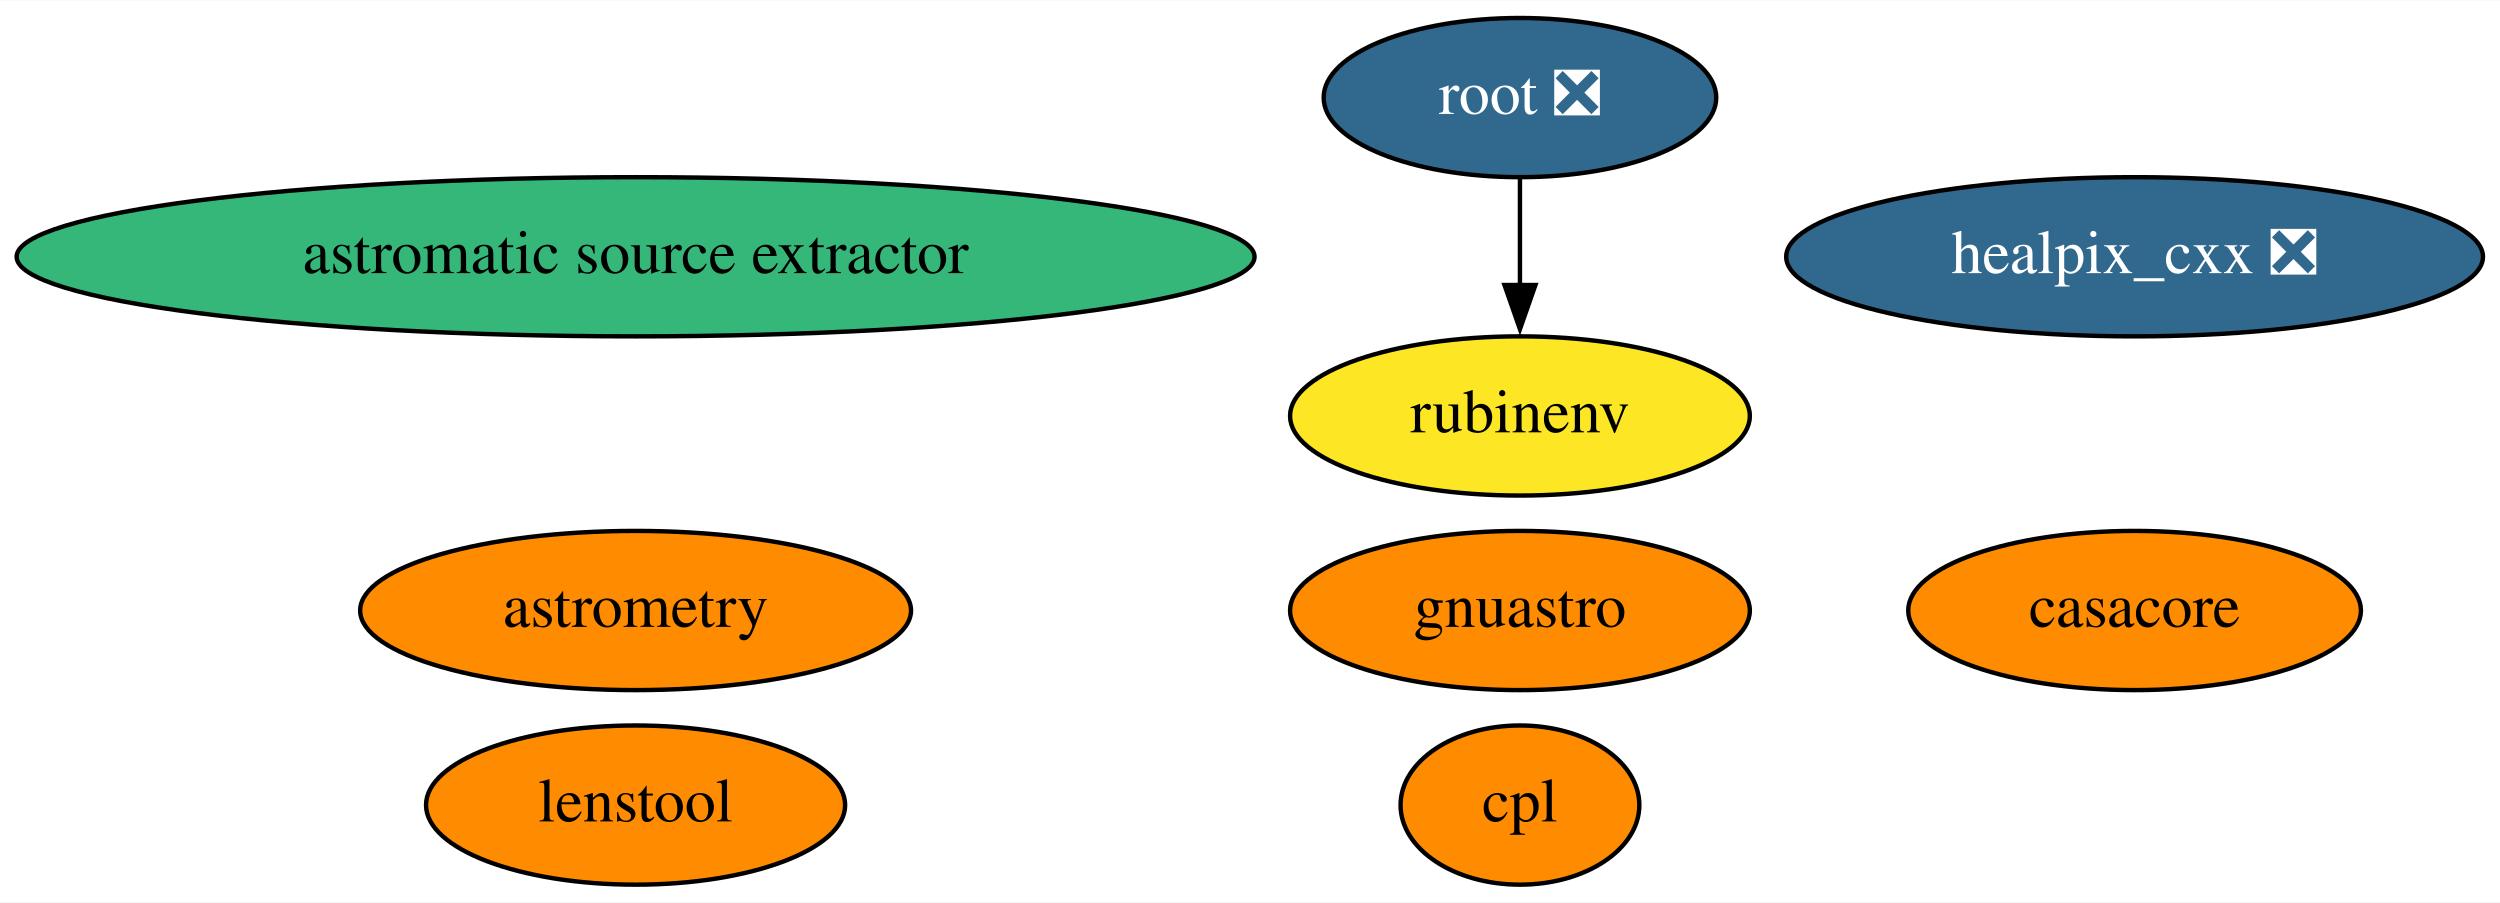
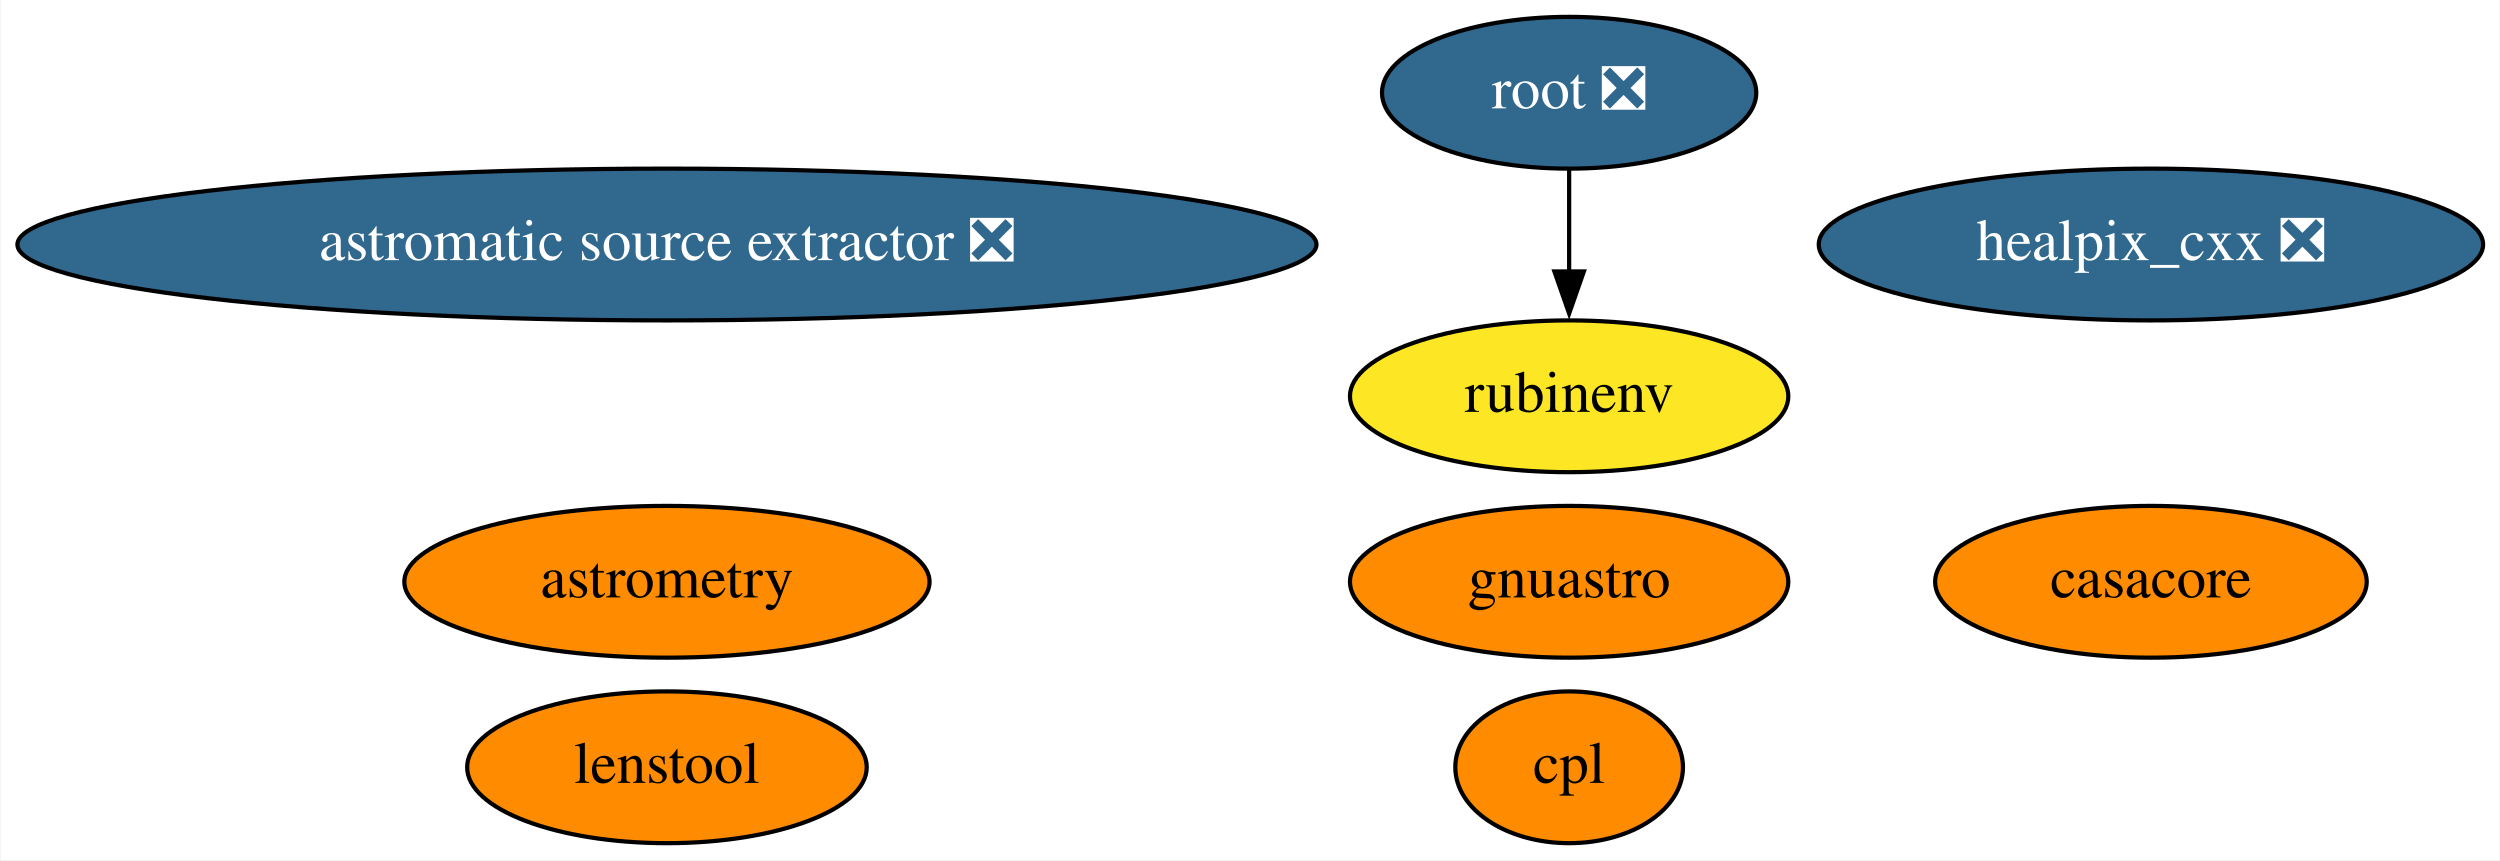
- <svg xmlns="http://www.w3.org/2000/svg" xmlns:xlink="http://www.w3.org/1999/xlink" width="565pt" height="204pt" viewBox="0.00 0.00 565.38 204.00">
+ <svg xmlns="http://www.w3.org/2000/svg" xmlns:xlink="http://www.w3.org/1999/xlink" width="593pt" height="204pt" viewBox="0.00 0.00 592.68 204.00">
  <g id="graph0" class="graph" transform="scale(1 1) rotate(0) translate(4 200)">
-     <polygon fill="white" stroke="none" points="-4,4 -4,-200 561.38,-200 561.38,4 -4,4" />
+     <polygon fill="white" stroke="none" points="-4,4 -4,-200 588.68,-200 588.68,4 -4,4" />
    <g id="node1" class="node">
      <g id="a_node1">
        <a xlink:href="https://github.com/conda-forge/casacore-feedstock" xlink:title="casacore">
-           <ellipse fill="#ff8c00" stroke="black" cx="478.74" cy="-62" rx="51.19" ry="18" />
-           <text text-anchor="middle" x="478.74" y="-58.3" font-family="Times,serif" font-size="14.00">casacore</text>
+           <ellipse fill="#ff8c00" stroke="black" cx="506.04" cy="-62" rx="51.19" ry="18" />
+           <text text-anchor="middle" x="506.04" y="-58.3" font-family="Times,serif" font-size="14.00">casacore</text>
        </a>
      </g>
    </g>
    <g id="node2" class="node">
      <g id="a_node2">
        <a xlink:href="https://github.com/conda-forge/healpix_cxx-feedstock/pull/26" xlink:title="healpix_cxx ❎">
-           <ellipse fill="#31688e" stroke="black" cx="478.74" cy="-142" rx="78.79" ry="18" />
-           <text text-anchor="middle" x="478.74" y="-138.3" font-family="Times,serif" font-size="14.00" fill="white">healpix_cxx ❎</text>
+           <ellipse fill="#31688e" stroke="black" cx="506.04" cy="-142" rx="78.79" ry="18" />
+           <text text-anchor="middle" x="506.04" y="-138.3" font-family="Times,serif" font-size="14.00" fill="white">healpix_cxx ❎</text>
        </a>
      </g>
    </g>
    <g id="node3" class="node">
      <g id="a_node3">
        <a xlink:href="https://github.com/conda-forge/root-feedstock/pull/193" xlink:title="root ❎">
-           <ellipse fill="#31688e" stroke="black" cx="339.74" cy="-178" rx="44.39" ry="18" />
-           <text text-anchor="middle" x="339.74" y="-174.3" font-family="Times,serif" font-size="14.00" fill="white">root ❎</text>
+           <ellipse fill="#31688e" stroke="black" cx="368.04" cy="-178" rx="44.39" ry="18" />
+           <text text-anchor="middle" x="368.04" y="-174.3" font-family="Times,serif" font-size="14.00" fill="white">root ❎</text>
        </a>
      </g>
    </g>
    <g id="node7" class="node">
      <g id="a_node7">
        <a xlink:href="https://github.com/conda-forge/rubinenv-feedstock" xlink:title="rubinenv">
-           <ellipse fill="#fde725" stroke="black" cx="339.74" cy="-106" rx="51.99" ry="18" />
-           <text text-anchor="middle" x="339.74" y="-102.3" font-family="Times,serif" font-size="14.00">rubinenv</text>
+           <ellipse fill="#fde725" stroke="black" cx="368.04" cy="-106" rx="51.99" ry="18" />
+           <text text-anchor="middle" x="368.04" y="-102.3" font-family="Times,serif" font-size="14.00">rubinenv</text>
        </a>
      </g>
    </g>
    <g id="edge1" class="edge">
-       <path fill="none" stroke="black" d="M339.74,-159.7C339.74,-152.41 339.74,-143.73 339.74,-135.54" />
-       <polygon fill="black" stroke="black" points="343.24,-135.62 339.74,-125.62 336.24,-135.62 343.24,-135.62" />
+       <path fill="none" stroke="black" d="M368.04,-159.7C368.04,-152.41 368.04,-143.73 368.04,-135.54" />
+       <polygon fill="black" stroke="black" points="371.54,-135.62 368.04,-125.62 364.54,-135.62 371.54,-135.62" />
    </g>
    <g id="node4" class="node">
      <g id="a_node4">
        <a xlink:href="https://github.com/conda-forge/astrometry-feedstock" xlink:title="astrometry">
-           <ellipse fill="#ff8c00" stroke="black" cx="139.74" cy="-62" rx="62.29" ry="18" />
-           <text text-anchor="middle" x="139.74" y="-58.3" font-family="Times,serif" font-size="14.00">astrometry</text>
+           <ellipse fill="#ff8c00" stroke="black" cx="154.04" cy="-62" rx="62.29" ry="18" />
+           <text text-anchor="middle" x="154.04" y="-58.3" font-family="Times,serif" font-size="14.00">astrometry</text>
        </a>
      </g>
    </g>
    <g id="node5" class="node">
      <g id="a_node5">
-         <a xlink:href="https://github.com/conda-forge/astromatic-source-extractor-feedstock" xlink:title="astromatic source extractor">
-           <ellipse fill="#35b779" stroke="black" cx="139.74" cy="-142" rx="139.98" ry="18" />
-           <text text-anchor="middle" x="139.74" y="-138.3" font-family="Times,serif" font-size="14.00">astromatic source extractor</text>
+         <a xlink:href="https://github.com/conda-forge/astromatic-source-extractor-feedstock/pull/8" xlink:title="astromatic source extractor ❎">
+           <ellipse fill="#31688e" stroke="black" cx="154.04" cy="-142" rx="154.07" ry="18" />
+           <text text-anchor="middle" x="154.04" y="-138.3" font-family="Times,serif" font-size="14.00" fill="white">astromatic source extractor ❎</text>
        </a>
      </g>
    </g>
    <g id="node6" class="node">
      <g id="a_node6">
        <a xlink:href="https://github.com/conda-forge/gnuastro-feedstock" xlink:title="gnuastro">
-           <ellipse fill="#ff8c00" stroke="black" cx="339.74" cy="-62" rx="51.99" ry="18" />
-           <text text-anchor="middle" x="339.74" y="-58.3" font-family="Times,serif" font-size="14.00">gnuastro</text>
+           <ellipse fill="#ff8c00" stroke="black" cx="368.04" cy="-62" rx="51.99" ry="18" />
+           <text text-anchor="middle" x="368.04" y="-58.3" font-family="Times,serif" font-size="14.00">gnuastro</text>
        </a>
      </g>
    </g>
    <g id="node8" class="node">
      <g id="a_node8">
        <a xlink:href="https://github.com/conda-forge/cpl-feedstock" xlink:title="cpl">
-           <ellipse fill="#ff8c00" stroke="black" cx="339.74" cy="-18" rx="27" ry="18" />
-           <text text-anchor="middle" x="339.74" y="-14.3" font-family="Times,serif" font-size="14.00">cpl</text>
+           <ellipse fill="#ff8c00" stroke="black" cx="368.04" cy="-18" rx="27" ry="18" />
+           <text text-anchor="middle" x="368.04" y="-14.3" font-family="Times,serif" font-size="14.00">cpl</text>
        </a>
      </g>
    </g>
    <g id="node9" class="node">
      <g id="a_node9">
        <a xlink:href="https://github.com/conda-forge/lenstool-feedstock" xlink:title="lenstool">
-           <ellipse fill="#ff8c00" stroke="black" cx="139.74" cy="-18" rx="47.39" ry="18" />
-           <text text-anchor="middle" x="139.74" y="-14.3" font-family="Times,serif" font-size="14.00">lenstool</text>
+           <ellipse fill="#ff8c00" stroke="black" cx="154.04" cy="-18" rx="47.39" ry="18" />
+           <text text-anchor="middle" x="154.04" y="-14.3" font-family="Times,serif" font-size="14.00">lenstool</text>
        </a>
      </g>
    </g>
  </g>
</svg>
